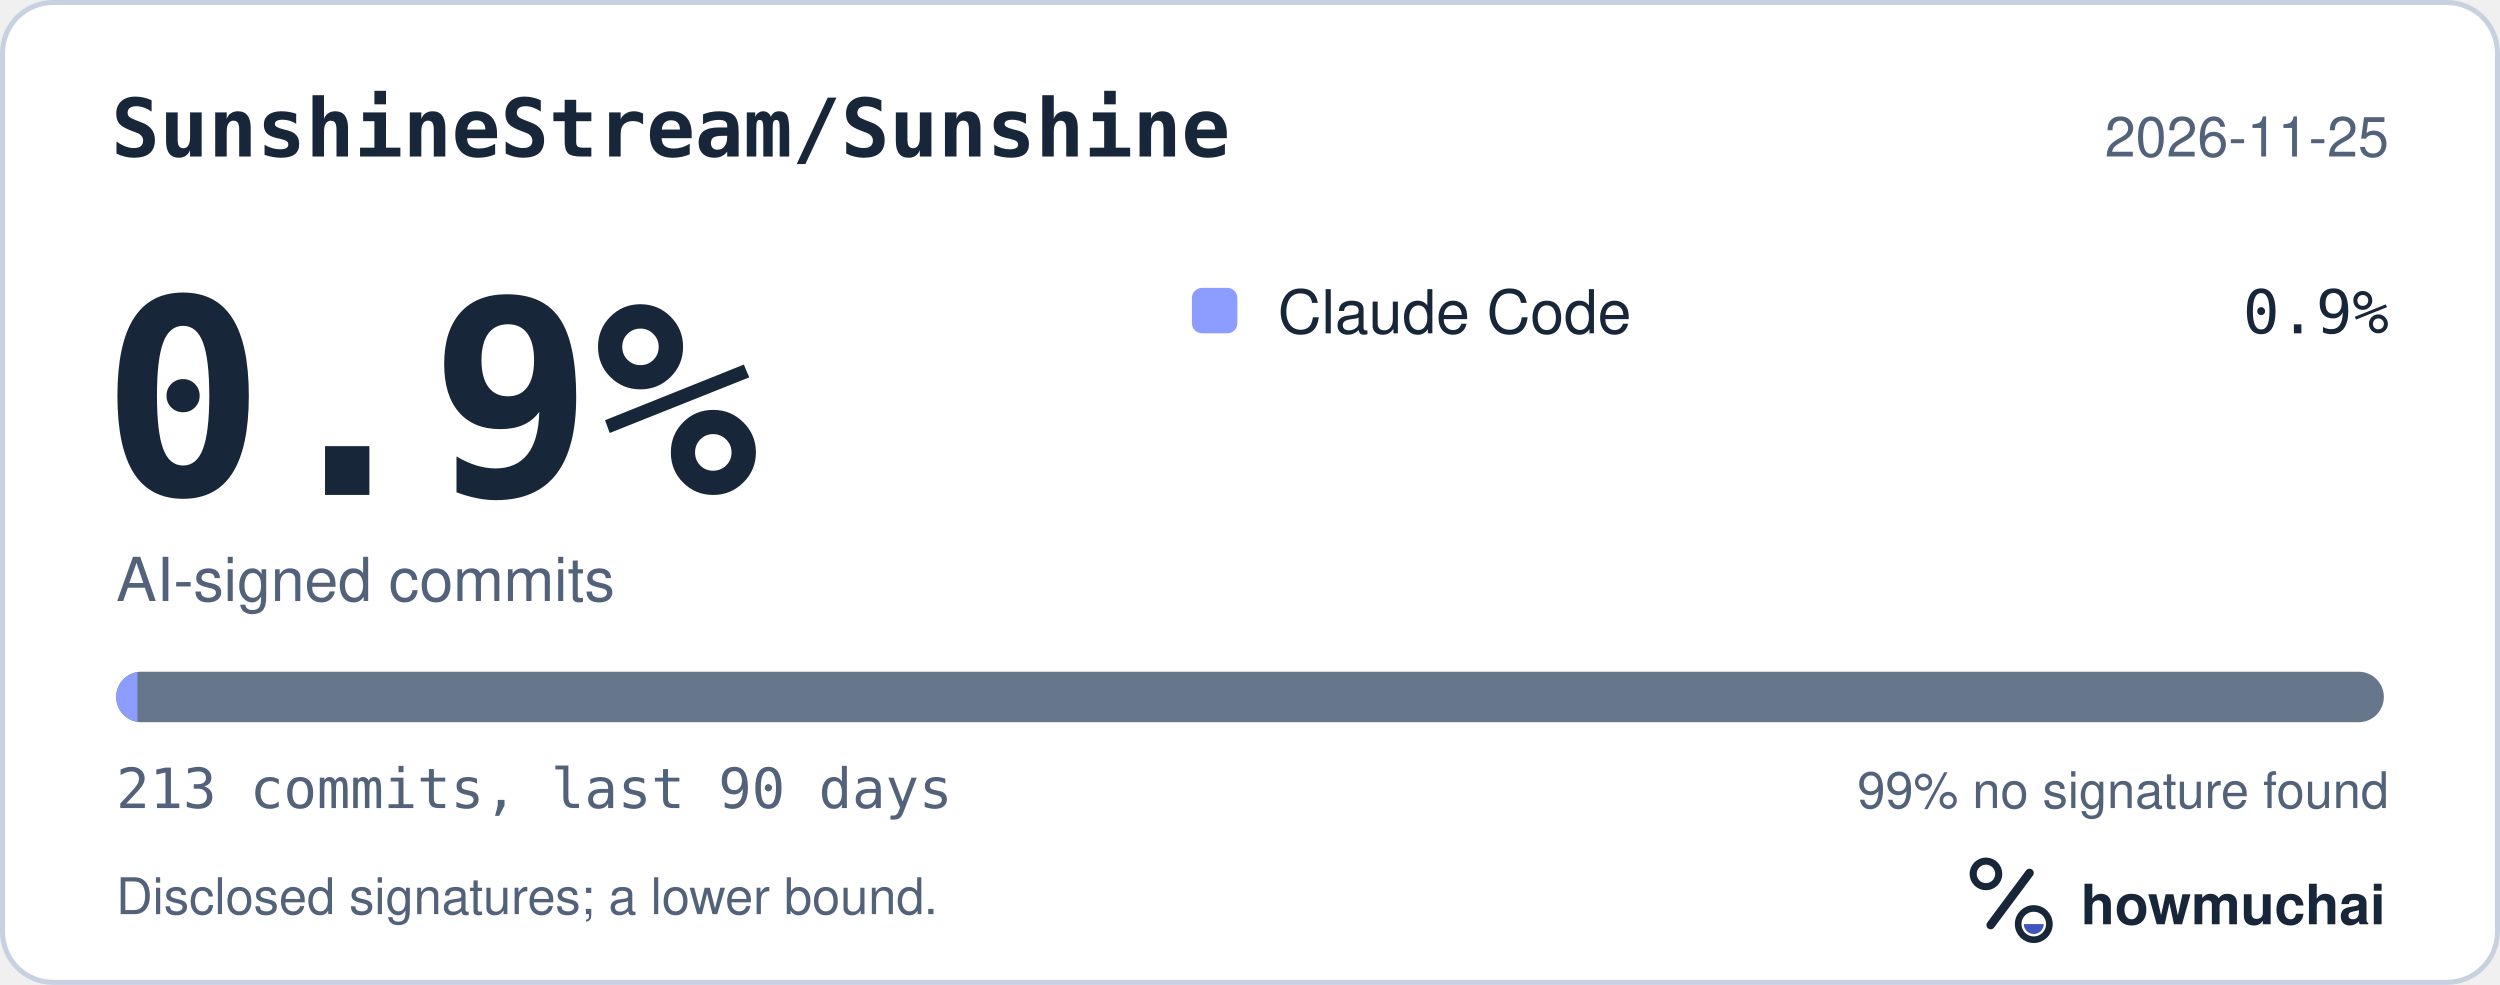
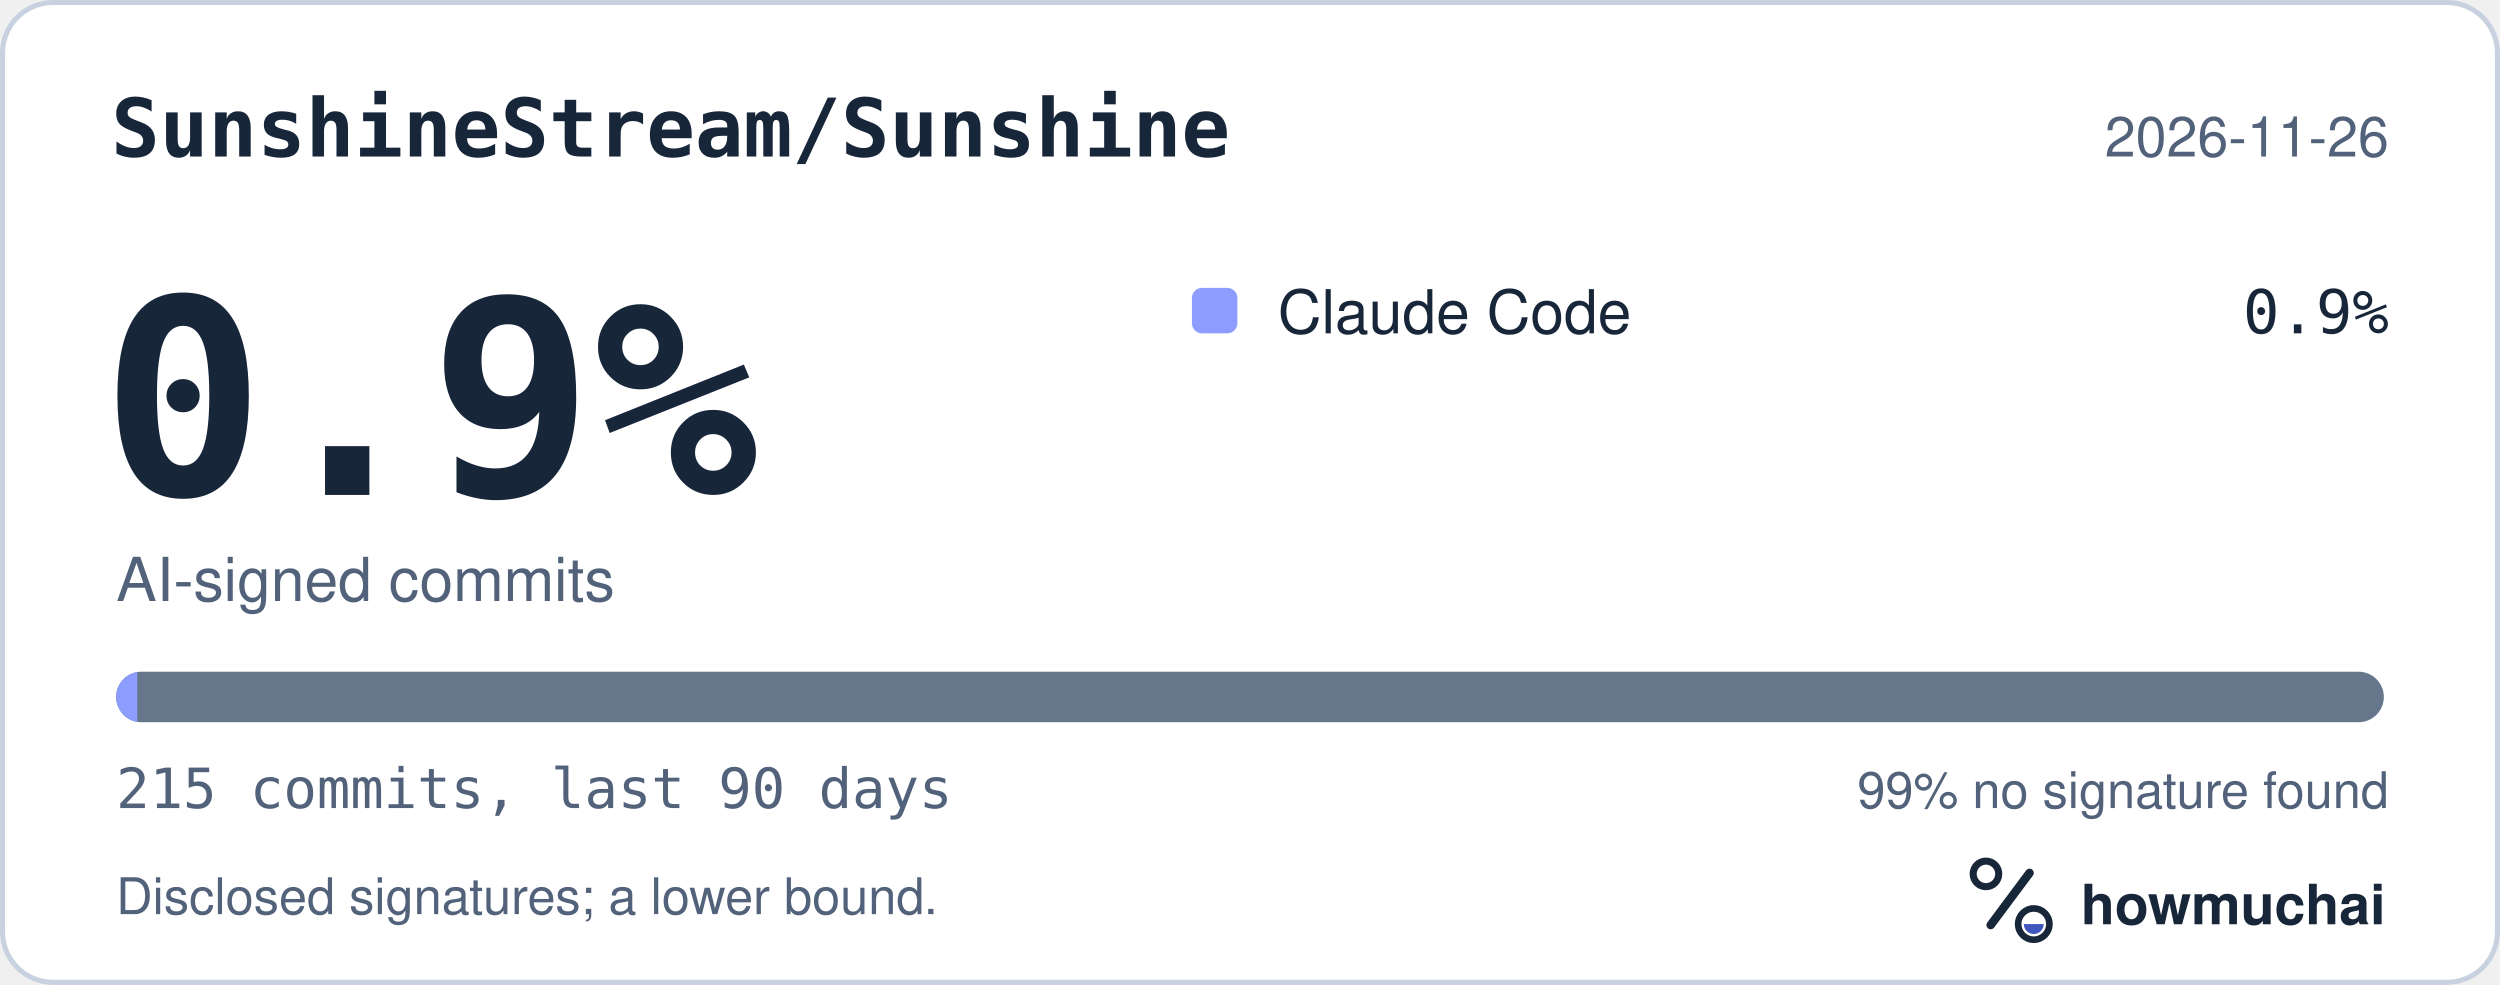
<svg xmlns="http://www.w3.org/2000/svg" width="495" height="195" viewBox="0 0 495 195" role="img" aria-labelledby="hm-t hm-d">
  <rect x="0.5" y="0.5" width="494" height="194" rx="10" fill="#FFFFFF" stroke="#C7D1DF" />
  <text x="22" y="31" fill="#18263A" font-family="ui-monospace, SF Mono, Menlo, Consolas, IBM Plex Mono, monospace" font-size="16" font-weight="600">SunshineStream/Sunshine</text>
-   <text x="473" y="31" fill="#52627A" font-family="-apple-system, BlinkMacSystemFont, Segoe UI, Helvetica, Arial, Fira Sans, sans-serif" font-size="11" text-anchor="end">2026-11-25</text>
+   <text x="473" y="31" fill="#52627A" font-family="-apple-system, BlinkMacSystemFont, Segoe UI, Helvetica, Arial, Fira Sans, sans-serif" font-size="11" text-anchor="end">2026-11-26</text>
  <text x="20" y="98" fill="#18263A" font-family="ui-monospace, SF Mono, Menlo, Consolas, IBM Plex Mono, monospace" font-size="54" font-weight="700">0.9%</text>
  <text x="23" y="119" fill="#52627A" font-family="-apple-system, BlinkMacSystemFont, Segoe UI, Helvetica, Arial, Fira Sans, sans-serif" font-size="12">AI-signed commits</text>
  <rect x="236" y="57" width="9" height="9" rx="2" fill="#8D9DFF" />
  <text x="253" y="66" fill="#18263A" font-family="-apple-system, BlinkMacSystemFont, Segoe UI, Helvetica, Arial, Fira Sans, sans-serif" font-size="12">Claude Code</text>
  <text x="473" y="66" fill="#18263A" font-family="ui-monospace, SF Mono, Menlo, Consolas, IBM Plex Mono, monospace" font-size="12" text-anchor="end">0.9%</text>
  <defs>
    <clipPath id="hm-bar">
      <rect x="23" y="133" width="449" height="10" rx="5" />
    </clipPath>
  </defs>
  <rect x="23" y="133" width="449" height="10" rx="5" fill="#66768B" />
  <g clip-path="url(#hm-bar)">
-     <rect x="23.00" y="133" width="4.22" height="10" fill="#8D9DFF" />
+     <rect x="23.00" y="133" width="4.18" height="10" fill="#8D9DFF" />
  </g>
-   <text x="23" y="160" fill="#52627A" font-family="ui-monospace, SF Mono, Menlo, Consolas, IBM Plex Mono, monospace" font-size="11">213 commits, last 90 days</text>
+   <text x="23" y="160" fill="#52627A" font-family="ui-monospace, SF Mono, Menlo, Consolas, IBM Plex Mono, monospace" font-size="11">215 commits, last 90 days</text>
  <text x="473" y="160" fill="#52627A" font-family="-apple-system, BlinkMacSystemFont, Segoe UI, Helvetica, Arial, Fira Sans, sans-serif" font-size="10" text-anchor="end">99% no signature found</text>
  <text x="23" y="181" fill="#52627A" font-family="-apple-system, BlinkMacSystemFont, Segoe UI, Helvetica, Arial, Fira Sans, sans-serif" font-size="10">Disclosed signatures; a lower bound.</text>
  <g transform="translate(386 166) scale(0.046875)">
    <circle cx="154" cy="150" r="54" fill="none" stroke="#18263A" stroke-width="30" />
    <path d="M174 366 338 146" fill="none" stroke="#18263A" stroke-width="36" stroke-linecap="round" />
    <circle cx="356" cy="362" r="66" fill="none" stroke="#18263A" stroke-width="28" />
    <path d="M314 362a42 42 0 0 0 84 0Z" fill="#4056BC" />
  </g>
  <text x="412" y="183" fill="#18263A" font-family="-apple-system, BlinkMacSystemFont, Segoe UI, Helvetica, Arial, Fira Sans, sans-serif" font-size="11" font-weight="650">howmuchai</text>
</svg>
